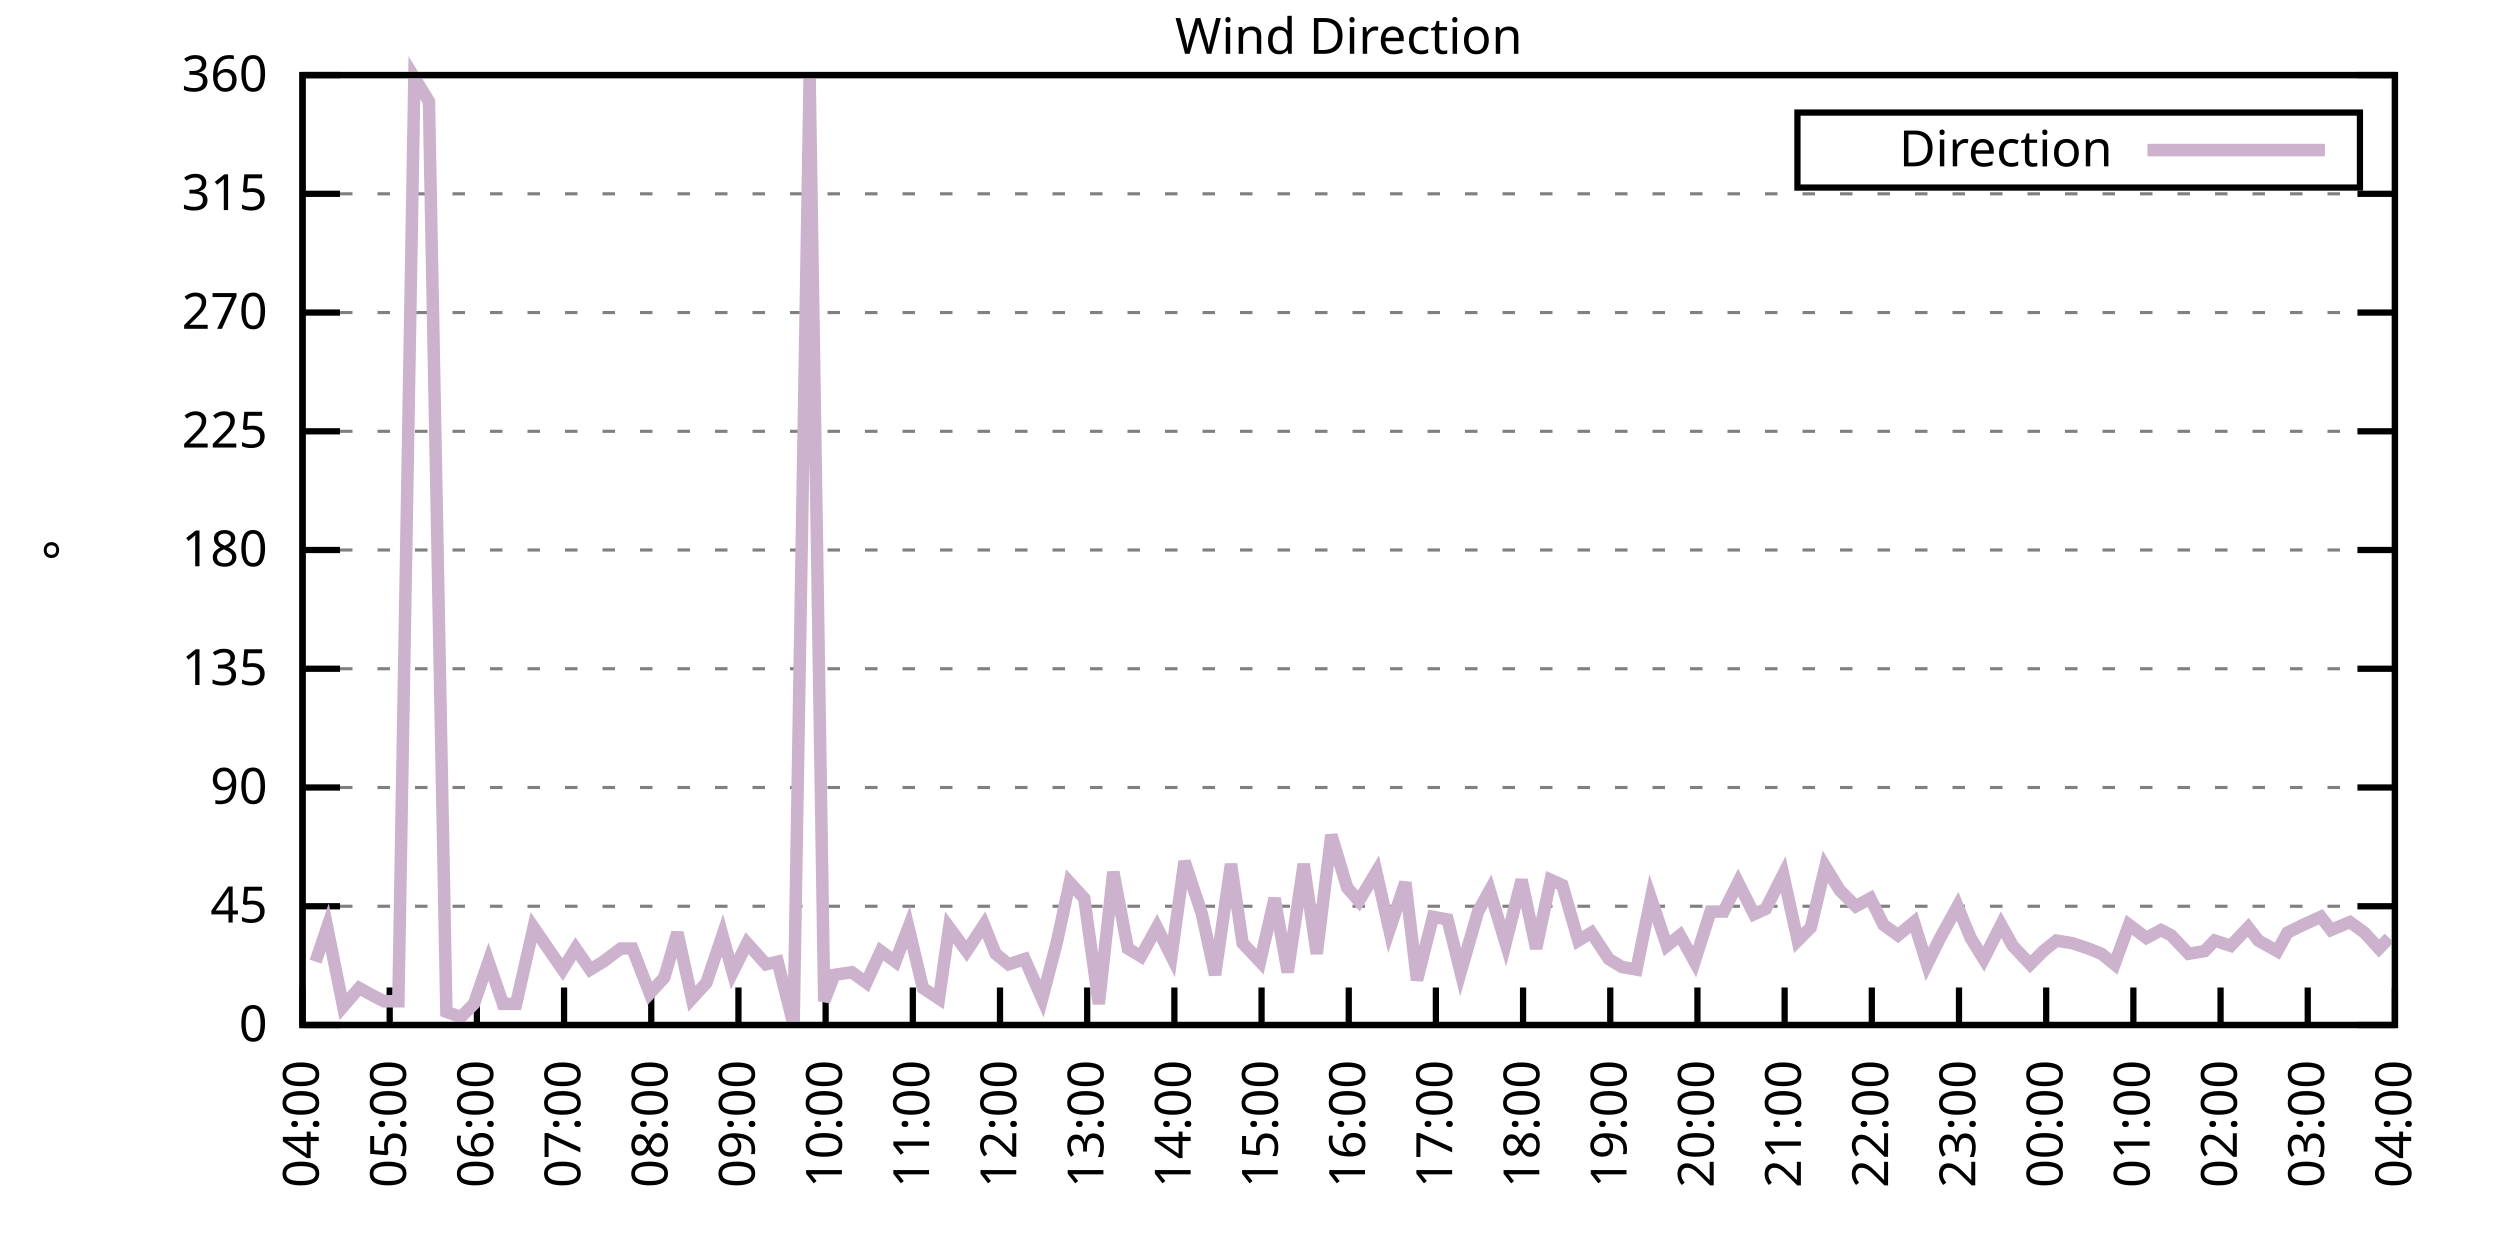
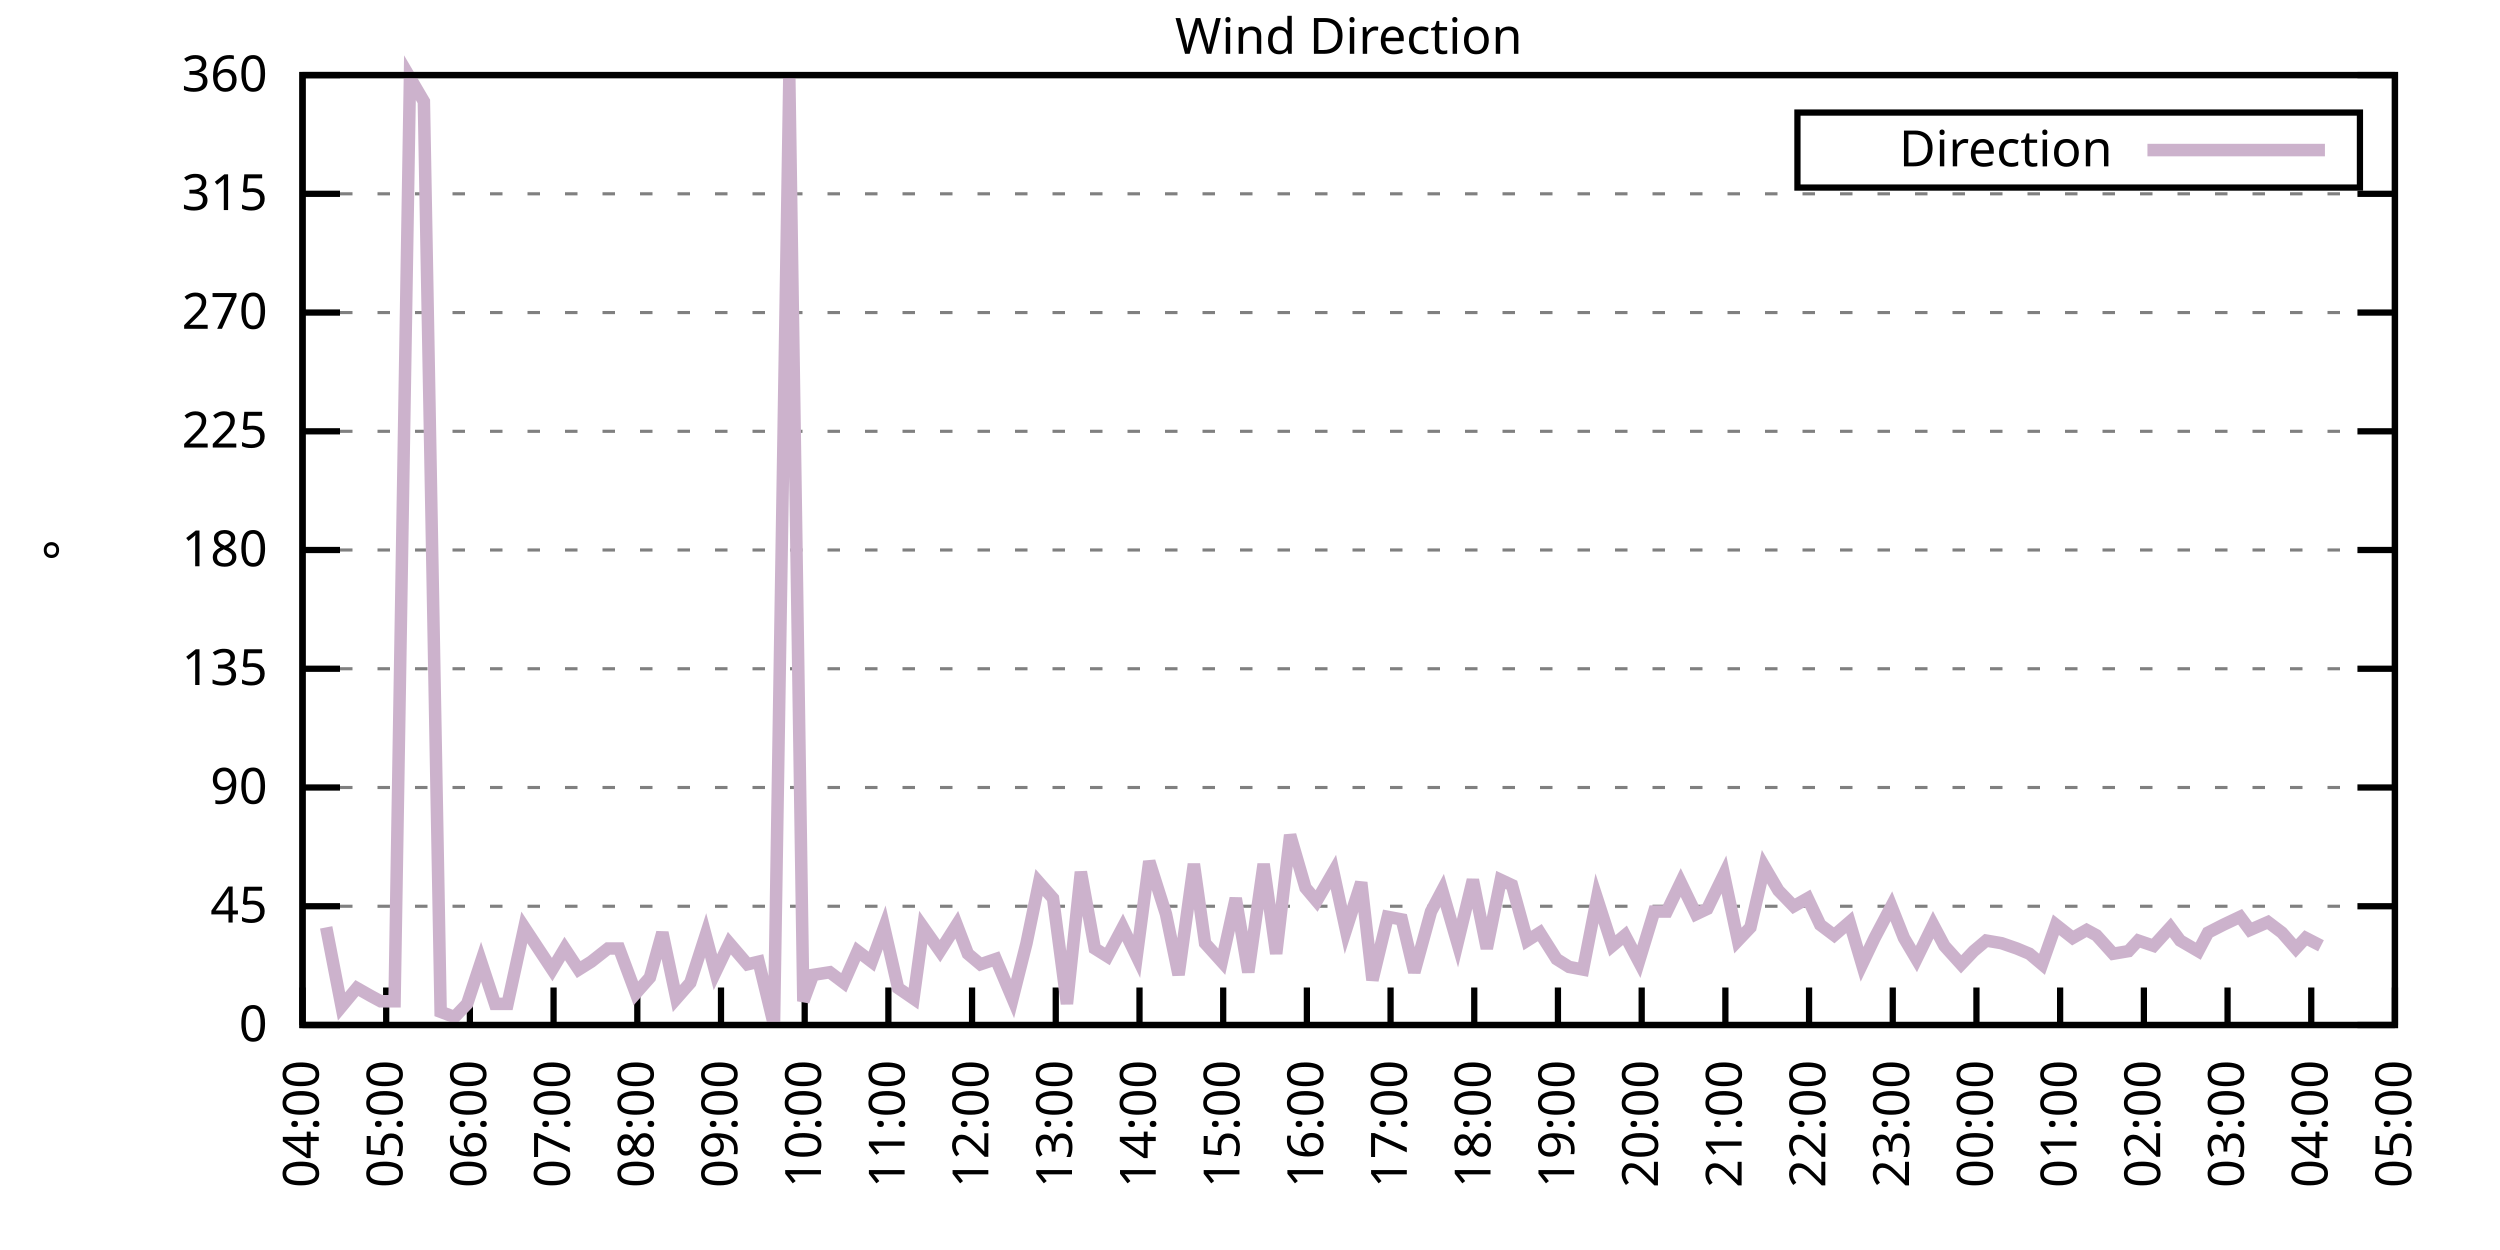
<svg xmlns="http://www.w3.org/2000/svg" xmlns:xlink="http://www.w3.org/1999/xlink" width="400" height="200" viewBox="0 0 400 200">
  <g id="gnuplot_canvas">
    <rect x="0" y="0" width="400" height="200" fill="none" />
    <defs>
      <circle id="gpDot" r="0.5" stroke-width="0.5" stroke="currentColor" />
      <path id="gpPt0" stroke-width="0.333" stroke="currentColor" d="M-1,0 h2 M0,-1 v2" />
      <path id="gpPt1" stroke-width="0.333" stroke="currentColor" d="M-1,-1 L1,1 M1,-1 L-1,1" />
      <path id="gpPt2" stroke-width="0.333" stroke="currentColor" d="M-1,0 L1,0 M0,-1 L0,1 M-1,-1 L1,1 M-1,1 L1,-1" />
      <rect id="gpPt3" stroke-width="0.333" stroke="currentColor" x="-1" y="-1" width="2" height="2" />
      <rect id="gpPt4" stroke-width="0.333" stroke="currentColor" fill="currentColor" x="-1" y="-1" width="2" height="2" />
      <circle id="gpPt5" stroke-width="0.333" stroke="currentColor" cx="0" cy="0" r="1" />
      <use xlink:href="#gpPt5" id="gpPt6" fill="currentColor" stroke="none" />
      <path id="gpPt7" stroke-width="0.333" stroke="currentColor" d="M0,-1.33 L-1.33,0.67 L1.33,0.67 z" />
      <use xlink:href="#gpPt7" id="gpPt8" fill="currentColor" stroke="none" />
      <use xlink:href="#gpPt7" id="gpPt9" stroke="currentColor" transform="rotate(180)" />
      <use xlink:href="#gpPt9" id="gpPt10" fill="currentColor" stroke="none" />
      <use xlink:href="#gpPt3" id="gpPt11" stroke="currentColor" transform="rotate(45)" />
      <use xlink:href="#gpPt11" id="gpPt12" fill="currentColor" stroke="none" />
      <path id="gpPt13" stroke-width="0.333" stroke="currentColor" d="M0,1.330 L1.265,0.411 L0.782,-1.067 L-0.782,-1.076 L-1.265,0.411 z" />
      <use xlink:href="#gpPt13" id="gpPt14" fill="currentColor" stroke="none" />
      <filter id="textbox" filterUnits="objectBoundingBox" x="0" y="0" height="1" width="1">
        <feFlood flood-color="white" flood-opacity="1" result="bgnd" />
        <feComposite in="SourceGraphic" in2="bgnd" operator="atop" />
      </filter>
      <filter id="greybox" filterUnits="objectBoundingBox" x="0" y="0" height="1" width="1">
        <feFlood flood-color="lightgrey" flood-opacity="1" result="grey" />
        <feComposite in="SourceGraphic" in2="grey" operator="atop" />
      </filter>
    </defs>
    <g fill="none" color="white" stroke="currentColor" stroke-width="1.00" stroke-linecap="butt" stroke-linejoin="miter">
</g>
    <g fill="none" color="black" stroke="currentColor" stroke-width="1.00" stroke-linecap="butt" stroke-linejoin="miter">
      <g stroke="none" shape-rendering="crispEdges">
        <polygon fill="rgb(255, 255, 255)" points="48.40,164.00 383.18,164.00 383.18,12.02 48.40,12.02 " />
      </g>
    </g>
    <g fill="none" color="black" stroke="currentColor" stroke-width="1.00" stroke-linecap="butt" stroke-linejoin="miter">
</g>
    <g fill="none" color="black" stroke="black" stroke-width="0.50" stroke-linecap="butt" stroke-linejoin="miter">
</g>
    <g fill="none" color="gray" stroke="currentColor" stroke-width="0.50" stroke-linecap="butt" stroke-linejoin="miter">
      <path stroke="gray" stroke-dasharray="2,4" class="gridline" d="M48.40,164.00 L383.19,164.00  " />
    </g>
    <g fill="none" color="gray" stroke="gray" stroke-width="1.00" stroke-linecap="butt" stroke-linejoin="miter">
</g>
    <g fill="none" color="black" stroke="currentColor" stroke-width="1.00" stroke-linecap="butt" stroke-linejoin="miter">
      <path stroke="black" d="M48.40,164.00 L54.40,164.00 M383.19,164.00 L377.19,164.00  " />
      <g transform="translate(42.80,166.60)" stroke="none" fill="black" font-family="Sans" font-size="8.00" text-anchor="end">
        <text>
          <tspan font-family="Sans"> 0</tspan>
        </text>
      </g>
    </g>
    <g fill="none" color="black" stroke="currentColor" stroke-width="1.00" stroke-linecap="butt" stroke-linejoin="miter">
</g>
    <g fill="none" color="black" stroke="black" stroke-width="0.50" stroke-linecap="butt" stroke-linejoin="miter">
</g>
    <g fill="none" color="gray" stroke="currentColor" stroke-width="0.50" stroke-linecap="butt" stroke-linejoin="miter">
      <path stroke="gray" stroke-dasharray="2,4" class="gridline" d="M48.40,145.00 L383.19,145.00  " />
    </g>
    <g fill="none" color="gray" stroke="gray" stroke-width="1.00" stroke-linecap="butt" stroke-linejoin="miter">
</g>
    <g fill="none" color="black" stroke="currentColor" stroke-width="1.00" stroke-linecap="butt" stroke-linejoin="miter">
      <path stroke="black" d="M48.40,145.00 L54.40,145.00 M383.19,145.00 L377.19,145.00  " />
      <g transform="translate(42.80,147.60)" stroke="none" fill="black" font-family="Sans" font-size="8.00" text-anchor="end">
        <text>
          <tspan font-family="Sans"> 45</tspan>
        </text>
      </g>
    </g>
    <g fill="none" color="black" stroke="currentColor" stroke-width="1.00" stroke-linecap="butt" stroke-linejoin="miter">
</g>
    <g fill="none" color="black" stroke="black" stroke-width="0.50" stroke-linecap="butt" stroke-linejoin="miter">
</g>
    <g fill="none" color="gray" stroke="currentColor" stroke-width="0.50" stroke-linecap="butt" stroke-linejoin="miter">
      <path stroke="gray" stroke-dasharray="2,4" class="gridline" d="M48.40,126.00 L383.19,126.00  " />
    </g>
    <g fill="none" color="gray" stroke="gray" stroke-width="1.00" stroke-linecap="butt" stroke-linejoin="miter">
</g>
    <g fill="none" color="black" stroke="currentColor" stroke-width="1.00" stroke-linecap="butt" stroke-linejoin="miter">
      <path stroke="black" d="M48.40,126.00 L54.40,126.00 M383.19,126.00 L377.19,126.00  " />
      <g transform="translate(42.80,128.60)" stroke="none" fill="black" font-family="Sans" font-size="8.00" text-anchor="end">
        <text>
          <tspan font-family="Sans"> 90</tspan>
        </text>
      </g>
    </g>
    <g fill="none" color="black" stroke="currentColor" stroke-width="1.00" stroke-linecap="butt" stroke-linejoin="miter">
</g>
    <g fill="none" color="black" stroke="black" stroke-width="0.50" stroke-linecap="butt" stroke-linejoin="miter">
</g>
    <g fill="none" color="gray" stroke="currentColor" stroke-width="0.50" stroke-linecap="butt" stroke-linejoin="miter">
      <path stroke="gray" stroke-dasharray="2,4" class="gridline" d="M48.40,107.00 L383.19,107.00  " />
    </g>
    <g fill="none" color="gray" stroke="gray" stroke-width="1.00" stroke-linecap="butt" stroke-linejoin="miter">
</g>
    <g fill="none" color="black" stroke="currentColor" stroke-width="1.00" stroke-linecap="butt" stroke-linejoin="miter">
      <path stroke="black" d="M48.40,107.00 L54.40,107.00 M383.19,107.00 L377.19,107.00  " />
      <g transform="translate(42.80,109.60)" stroke="none" fill="black" font-family="Sans" font-size="8.00" text-anchor="end">
        <text>
          <tspan font-family="Sans"> 135</tspan>
        </text>
      </g>
    </g>
    <g fill="none" color="black" stroke="currentColor" stroke-width="1.00" stroke-linecap="butt" stroke-linejoin="miter">
</g>
    <g fill="none" color="black" stroke="black" stroke-width="0.50" stroke-linecap="butt" stroke-linejoin="miter">
</g>
    <g fill="none" color="gray" stroke="currentColor" stroke-width="0.50" stroke-linecap="butt" stroke-linejoin="miter">
      <path stroke="gray" stroke-dasharray="2,4" class="gridline" d="M48.40,88.00 L383.19,88.00  " />
    </g>
    <g fill="none" color="gray" stroke="gray" stroke-width="1.00" stroke-linecap="butt" stroke-linejoin="miter">
</g>
    <g fill="none" color="black" stroke="currentColor" stroke-width="1.00" stroke-linecap="butt" stroke-linejoin="miter">
      <path stroke="black" d="M48.40,88.00 L54.40,88.00 M383.19,88.00 L377.19,88.00  " />
      <g transform="translate(42.80,90.60)" stroke="none" fill="black" font-family="Sans" font-size="8.00" text-anchor="end">
        <text>
          <tspan font-family="Sans"> 180</tspan>
        </text>
      </g>
    </g>
    <g fill="none" color="black" stroke="currentColor" stroke-width="1.00" stroke-linecap="butt" stroke-linejoin="miter">
</g>
    <g fill="none" color="black" stroke="black" stroke-width="0.50" stroke-linecap="butt" stroke-linejoin="miter">
</g>
    <g fill="none" color="gray" stroke="currentColor" stroke-width="0.50" stroke-linecap="butt" stroke-linejoin="miter">
      <path stroke="gray" stroke-dasharray="2,4" class="gridline" d="M48.40,69.01 L383.19,69.01  " />
    </g>
    <g fill="none" color="gray" stroke="gray" stroke-width="1.00" stroke-linecap="butt" stroke-linejoin="miter">
</g>
    <g fill="none" color="black" stroke="currentColor" stroke-width="1.00" stroke-linecap="butt" stroke-linejoin="miter">
      <path stroke="black" d="M48.40,69.01 L54.40,69.01 M383.19,69.01 L377.19,69.01  " />
      <g transform="translate(42.80,71.61)" stroke="none" fill="black" font-family="Sans" font-size="8.00" text-anchor="end">
        <text>
          <tspan font-family="Sans"> 225</tspan>
        </text>
      </g>
    </g>
    <g fill="none" color="black" stroke="currentColor" stroke-width="1.00" stroke-linecap="butt" stroke-linejoin="miter">
</g>
    <g fill="none" color="black" stroke="black" stroke-width="0.50" stroke-linecap="butt" stroke-linejoin="miter">
</g>
    <g fill="none" color="gray" stroke="currentColor" stroke-width="0.50" stroke-linecap="butt" stroke-linejoin="miter">
      <path stroke="gray" stroke-dasharray="2,4" class="gridline" d="M48.40,50.01 L383.19,50.01  " />
    </g>
    <g fill="none" color="gray" stroke="gray" stroke-width="1.00" stroke-linecap="butt" stroke-linejoin="miter">
</g>
    <g fill="none" color="black" stroke="currentColor" stroke-width="1.00" stroke-linecap="butt" stroke-linejoin="miter">
      <path stroke="black" d="M48.40,50.01 L54.40,50.01 M383.19,50.01 L377.19,50.01  " />
      <g transform="translate(42.80,52.61)" stroke="none" fill="black" font-family="Sans" font-size="8.00" text-anchor="end">
        <text>
          <tspan font-family="Sans"> 270</tspan>
        </text>
      </g>
    </g>
    <g fill="none" color="black" stroke="currentColor" stroke-width="1.00" stroke-linecap="butt" stroke-linejoin="miter">
</g>
    <g fill="none" color="black" stroke="black" stroke-width="0.50" stroke-linecap="butt" stroke-linejoin="miter">
</g>
    <g fill="none" color="gray" stroke="currentColor" stroke-width="0.50" stroke-linecap="butt" stroke-linejoin="miter">
      <path stroke="gray" stroke-dasharray="2,4" class="gridline" d="M48.40,31.01 L383.19,31.01  " />
    </g>
    <g fill="none" color="gray" stroke="gray" stroke-width="1.00" stroke-linecap="butt" stroke-linejoin="miter">
</g>
    <g fill="none" color="black" stroke="currentColor" stroke-width="1.00" stroke-linecap="butt" stroke-linejoin="miter">
      <path stroke="black" d="M48.40,31.01 L54.40,31.01 M383.19,31.01 L377.19,31.01  " />
      <g transform="translate(42.80,33.61)" stroke="none" fill="black" font-family="Sans" font-size="8.00" text-anchor="end">
        <text>
          <tspan font-family="Sans"> 315</tspan>
        </text>
      </g>
    </g>
    <g fill="none" color="black" stroke="currentColor" stroke-width="1.00" stroke-linecap="butt" stroke-linejoin="miter">
</g>
    <g fill="none" color="black" stroke="black" stroke-width="0.50" stroke-linecap="butt" stroke-linejoin="miter">
</g>
    <g fill="none" color="gray" stroke="currentColor" stroke-width="0.50" stroke-linecap="butt" stroke-linejoin="miter">
      <path stroke="gray" stroke-dasharray="2,4" class="gridline" d="M48.40,12.01 L383.19,12.01  " />
    </g>
    <g fill="none" color="gray" stroke="gray" stroke-width="1.00" stroke-linecap="butt" stroke-linejoin="miter">
</g>
    <g fill="none" color="black" stroke="currentColor" stroke-width="1.00" stroke-linecap="butt" stroke-linejoin="miter">
      <path stroke="black" d="M48.40,12.01 L54.40,12.01 M383.19,12.01 L377.19,12.01  " />
      <g transform="translate(42.80,14.61)" stroke="none" fill="black" font-family="Sans" font-size="8.00" text-anchor="end">
        <text>
          <tspan font-family="Sans"> 360</tspan>
        </text>
      </g>
    </g>
    <g fill="none" color="black" stroke="currentColor" stroke-width="1.00" stroke-linecap="butt" stroke-linejoin="miter">
      <path stroke="black" d="M48.40,164.00 L48.40,158.00  " />
      <g transform="translate(51.00,169.60) rotate(270.00)" stroke="none" fill="black" font-family="Sans" font-size="8.00" text-anchor="end">
        <text>
          <tspan font-family="Sans">04:00</tspan>
        </text>
      </g>
    </g>
    <g fill="none" color="black" stroke="currentColor" stroke-width="1.00" stroke-linecap="butt" stroke-linejoin="miter">
-       <path stroke="black" d="M62.35,164.00 L62.35,158.00  " />
-       <g transform="translate(64.95,169.60) rotate(270.00)" stroke="none" fill="black" font-family="Sans" font-size="8.00" text-anchor="end">
+       <path stroke="black" d="M61.79,164.00 L61.79,158.00  " />
+       <g transform="translate(64.39,169.60) rotate(270.00)" stroke="none" fill="black" font-family="Sans" font-size="8.00" text-anchor="end">
        <text>
          <tspan font-family="Sans">05:00</tspan>
        </text>
      </g>
    </g>
    <g fill="none" color="black" stroke="currentColor" stroke-width="1.00" stroke-linecap="butt" stroke-linejoin="miter">
-       <path stroke="black" d="M76.30,164.00 L76.30,158.00  " />
-       <g transform="translate(78.90,169.60) rotate(270.00)" stroke="none" fill="black" font-family="Sans" font-size="8.00" text-anchor="end">
+       <path stroke="black" d="M75.18,164.00 L75.18,158.00  " />
+       <g transform="translate(77.78,169.60) rotate(270.00)" stroke="none" fill="black" font-family="Sans" font-size="8.00" text-anchor="end">
        <text>
          <tspan font-family="Sans">06:00</tspan>
        </text>
      </g>
    </g>
    <g fill="none" color="black" stroke="currentColor" stroke-width="1.00" stroke-linecap="butt" stroke-linejoin="miter">
-       <path stroke="black" d="M90.25,164.00 L90.25,158.00  " />
-       <g transform="translate(92.85,169.60) rotate(270.00)" stroke="none" fill="black" font-family="Sans" font-size="8.00" text-anchor="end">
+       <path stroke="black" d="M88.57,164.00 L88.57,158.00  " />
+       <g transform="translate(91.17,169.60) rotate(270.00)" stroke="none" fill="black" font-family="Sans" font-size="8.00" text-anchor="end">
        <text>
          <tspan font-family="Sans">07:00</tspan>
        </text>
      </g>
    </g>
    <g fill="none" color="black" stroke="currentColor" stroke-width="1.00" stroke-linecap="butt" stroke-linejoin="miter">
-       <path stroke="black" d="M104.20,164.00 L104.20,158.00  " />
-       <g transform="translate(106.80,169.60) rotate(270.00)" stroke="none" fill="black" font-family="Sans" font-size="8.00" text-anchor="end">
+       <path stroke="black" d="M101.97,164.00 L101.97,158.00  " />
+       <g transform="translate(104.57,169.60) rotate(270.00)" stroke="none" fill="black" font-family="Sans" font-size="8.00" text-anchor="end">
        <text>
          <tspan font-family="Sans">08:00</tspan>
        </text>
      </g>
    </g>
    <g fill="none" color="black" stroke="currentColor" stroke-width="1.00" stroke-linecap="butt" stroke-linejoin="miter">
-       <path stroke="black" d="M118.15,164.00 L118.15,158.00  " />
-       <g transform="translate(120.75,169.60) rotate(270.00)" stroke="none" fill="black" font-family="Sans" font-size="8.00" text-anchor="end">
+       <path stroke="black" d="M115.36,164.00 L115.36,158.00  " />
+       <g transform="translate(117.96,169.60) rotate(270.00)" stroke="none" fill="black" font-family="Sans" font-size="8.00" text-anchor="end">
        <text>
          <tspan font-family="Sans">09:00</tspan>
        </text>
      </g>
    </g>
    <g fill="none" color="black" stroke="currentColor" stroke-width="1.00" stroke-linecap="butt" stroke-linejoin="miter">
-       <path stroke="black" d="M132.10,164.00 L132.10,158.00  " />
-       <g transform="translate(134.70,169.60) rotate(270.00)" stroke="none" fill="black" font-family="Sans" font-size="8.00" text-anchor="end">
+       <path stroke="black" d="M128.75,164.00 L128.75,158.00  " />
+       <g transform="translate(131.35,169.60) rotate(270.00)" stroke="none" fill="black" font-family="Sans" font-size="8.00" text-anchor="end">
        <text>
          <tspan font-family="Sans">10:00</tspan>
        </text>
      </g>
    </g>
    <g fill="none" color="black" stroke="currentColor" stroke-width="1.00" stroke-linecap="butt" stroke-linejoin="miter">
-       <path stroke="black" d="M146.05,164.00 L146.05,158.00  " />
-       <g transform="translate(148.65,169.60) rotate(270.00)" stroke="none" fill="black" font-family="Sans" font-size="8.00" text-anchor="end">
+       <path stroke="black" d="M142.14,164.00 L142.14,158.00  " />
+       <g transform="translate(144.74,169.60) rotate(270.00)" stroke="none" fill="black" font-family="Sans" font-size="8.00" text-anchor="end">
        <text>
          <tspan font-family="Sans">11:00</tspan>
        </text>
      </g>
    </g>
    <g fill="none" color="black" stroke="currentColor" stroke-width="1.00" stroke-linecap="butt" stroke-linejoin="miter">
-       <path stroke="black" d="M160.00,164.00 L160.00,158.00  " />
-       <g transform="translate(162.60,169.60) rotate(270.00)" stroke="none" fill="black" font-family="Sans" font-size="8.00" text-anchor="end">
+       <path stroke="black" d="M155.53,164.00 L155.53,158.00  " />
+       <g transform="translate(158.13,169.60) rotate(270.00)" stroke="none" fill="black" font-family="Sans" font-size="8.00" text-anchor="end">
        <text>
          <tspan font-family="Sans">12:00</tspan>
        </text>
      </g>
    </g>
    <g fill="none" color="black" stroke="currentColor" stroke-width="1.00" stroke-linecap="butt" stroke-linejoin="miter">
-       <path stroke="black" d="M173.95,164.00 L173.95,158.00  " />
-       <g transform="translate(176.55,169.60) rotate(270.00)" stroke="none" fill="black" font-family="Sans" font-size="8.00" text-anchor="end">
+       <path stroke="black" d="M168.92,164.00 L168.92,158.00  " />
+       <g transform="translate(171.52,169.60) rotate(270.00)" stroke="none" fill="black" font-family="Sans" font-size="8.00" text-anchor="end">
        <text>
          <tspan font-family="Sans">13:00</tspan>
        </text>
      </g>
    </g>
    <g fill="none" color="black" stroke="currentColor" stroke-width="1.00" stroke-linecap="butt" stroke-linejoin="miter">
-       <path stroke="black" d="M187.90,164.00 L187.90,158.00  " />
-       <g transform="translate(190.50,169.60) rotate(270.00)" stroke="none" fill="black" font-family="Sans" font-size="8.00" text-anchor="end">
+       <path stroke="black" d="M182.32,164.00 L182.32,158.00  " />
+       <g transform="translate(184.92,169.60) rotate(270.00)" stroke="none" fill="black" font-family="Sans" font-size="8.00" text-anchor="end">
        <text>
          <tspan font-family="Sans">14:00</tspan>
        </text>
      </g>
    </g>
    <g fill="none" color="black" stroke="currentColor" stroke-width="1.00" stroke-linecap="butt" stroke-linejoin="miter">
-       <path stroke="black" d="M201.85,164.00 L201.85,158.00  " />
-       <g transform="translate(204.45,169.60) rotate(270.00)" stroke="none" fill="black" font-family="Sans" font-size="8.00" text-anchor="end">
+       <path stroke="black" d="M195.71,164.00 L195.71,158.00  " />
+       <g transform="translate(198.31,169.60) rotate(270.00)" stroke="none" fill="black" font-family="Sans" font-size="8.00" text-anchor="end">
        <text>
          <tspan font-family="Sans">15:00</tspan>
        </text>
      </g>
    </g>
    <g fill="none" color="black" stroke="currentColor" stroke-width="1.00" stroke-linecap="butt" stroke-linejoin="miter">
-       <path stroke="black" d="M215.80,164.00 L215.80,158.00  " />
-       <g transform="translate(218.40,169.60) rotate(270.00)" stroke="none" fill="black" font-family="Sans" font-size="8.00" text-anchor="end">
+       <path stroke="black" d="M209.10,164.00 L209.10,158.00  " />
+       <g transform="translate(211.70,169.60) rotate(270.00)" stroke="none" fill="black" font-family="Sans" font-size="8.00" text-anchor="end">
        <text>
          <tspan font-family="Sans">16:00</tspan>
        </text>
      </g>
    </g>
    <g fill="none" color="black" stroke="currentColor" stroke-width="1.00" stroke-linecap="butt" stroke-linejoin="miter">
-       <path stroke="black" d="M229.74,164.00 L229.74,158.00  " />
-       <g transform="translate(232.34,169.60) rotate(270.00)" stroke="none" fill="black" font-family="Sans" font-size="8.00" text-anchor="end">
+       <path stroke="black" d="M222.49,164.00 L222.49,158.00  " />
+       <g transform="translate(225.09,169.60) rotate(270.00)" stroke="none" fill="black" font-family="Sans" font-size="8.00" text-anchor="end">
        <text>
          <tspan font-family="Sans">17:00</tspan>
        </text>
      </g>
    </g>
    <g fill="none" color="black" stroke="currentColor" stroke-width="1.00" stroke-linecap="butt" stroke-linejoin="miter">
-       <path stroke="black" d="M243.69,164.00 L243.69,158.00  " />
-       <g transform="translate(246.29,169.60) rotate(270.00)" stroke="none" fill="black" font-family="Sans" font-size="8.00" text-anchor="end">
+       <path stroke="black" d="M235.88,164.00 L235.88,158.00  " />
+       <g transform="translate(238.48,169.60) rotate(270.00)" stroke="none" fill="black" font-family="Sans" font-size="8.00" text-anchor="end">
        <text>
          <tspan font-family="Sans">18:00</tspan>
        </text>
      </g>
    </g>
    <g fill="none" color="black" stroke="currentColor" stroke-width="1.00" stroke-linecap="butt" stroke-linejoin="miter">
-       <path stroke="black" d="M257.64,164.00 L257.64,158.00  " />
-       <g transform="translate(260.24,169.60) rotate(270.00)" stroke="none" fill="black" font-family="Sans" font-size="8.00" text-anchor="end">
+       <path stroke="black" d="M249.27,164.00 L249.27,158.00  " />
+       <g transform="translate(251.87,169.60) rotate(270.00)" stroke="none" fill="black" font-family="Sans" font-size="8.00" text-anchor="end">
        <text>
          <tspan font-family="Sans">19:00</tspan>
        </text>
      </g>
    </g>
    <g fill="none" color="black" stroke="currentColor" stroke-width="1.00" stroke-linecap="butt" stroke-linejoin="miter">
-       <path stroke="black" d="M271.59,164.00 L271.59,158.00  " />
-       <g transform="translate(274.19,169.60) rotate(270.00)" stroke="none" fill="black" font-family="Sans" font-size="8.00" text-anchor="end">
+       <path stroke="black" d="M262.67,164.00 L262.67,158.00  " />
+       <g transform="translate(265.27,169.60) rotate(270.00)" stroke="none" fill="black" font-family="Sans" font-size="8.00" text-anchor="end">
        <text>
          <tspan font-family="Sans">20:00</tspan>
        </text>
      </g>
    </g>
    <g fill="none" color="black" stroke="currentColor" stroke-width="1.00" stroke-linecap="butt" stroke-linejoin="miter">
-       <path stroke="black" d="M285.54,164.00 L285.54,158.00  " />
-       <g transform="translate(288.14,169.60) rotate(270.00)" stroke="none" fill="black" font-family="Sans" font-size="8.00" text-anchor="end">
+       <path stroke="black" d="M276.06,164.00 L276.06,158.00  " />
+       <g transform="translate(278.66,169.60) rotate(270.00)" stroke="none" fill="black" font-family="Sans" font-size="8.00" text-anchor="end">
        <text>
          <tspan font-family="Sans">21:00</tspan>
        </text>
      </g>
    </g>
    <g fill="none" color="black" stroke="currentColor" stroke-width="1.00" stroke-linecap="butt" stroke-linejoin="miter">
-       <path stroke="black" d="M299.49,164.00 L299.49,158.00  " />
-       <g transform="translate(302.09,169.60) rotate(270.00)" stroke="none" fill="black" font-family="Sans" font-size="8.00" text-anchor="end">
+       <path stroke="black" d="M289.45,164.00 L289.45,158.00  " />
+       <g transform="translate(292.05,169.60) rotate(270.00)" stroke="none" fill="black" font-family="Sans" font-size="8.00" text-anchor="end">
        <text>
          <tspan font-family="Sans">22:00</tspan>
        </text>
      </g>
    </g>
    <g fill="none" color="black" stroke="currentColor" stroke-width="1.00" stroke-linecap="butt" stroke-linejoin="miter">
-       <path stroke="black" d="M313.44,164.00 L313.44,158.00  " />
-       <g transform="translate(316.04,169.60) rotate(270.00)" stroke="none" fill="black" font-family="Sans" font-size="8.00" text-anchor="end">
+       <path stroke="black" d="M302.84,164.00 L302.84,158.00  " />
+       <g transform="translate(305.44,169.60) rotate(270.00)" stroke="none" fill="black" font-family="Sans" font-size="8.00" text-anchor="end">
        <text>
          <tspan font-family="Sans">23:00</tspan>
        </text>
      </g>
    </g>
    <g fill="none" color="black" stroke="currentColor" stroke-width="1.00" stroke-linecap="butt" stroke-linejoin="miter">
-       <path stroke="black" d="M327.39,164.00 L327.39,158.00  " />
-       <g transform="translate(329.99,169.60) rotate(270.00)" stroke="none" fill="black" font-family="Sans" font-size="8.00" text-anchor="end">
+       <path stroke="black" d="M316.23,164.00 L316.23,158.00  " />
+       <g transform="translate(318.83,169.60) rotate(270.00)" stroke="none" fill="black" font-family="Sans" font-size="8.00" text-anchor="end">
        <text>
          <tspan font-family="Sans">00:00</tspan>
        </text>
      </g>
    </g>
    <g fill="none" color="black" stroke="currentColor" stroke-width="1.00" stroke-linecap="butt" stroke-linejoin="miter">
-       <path stroke="black" d="M341.34,164.00 L341.34,158.00  " />
-       <g transform="translate(343.94,169.60) rotate(270.00)" stroke="none" fill="black" font-family="Sans" font-size="8.00" text-anchor="end">
+       <path stroke="black" d="M329.62,164.00 L329.62,158.00  " />
+       <g transform="translate(332.22,169.60) rotate(270.00)" stroke="none" fill="black" font-family="Sans" font-size="8.00" text-anchor="end">
        <text>
          <tspan font-family="Sans">01:00</tspan>
        </text>
      </g>
    </g>
    <g fill="none" color="black" stroke="currentColor" stroke-width="1.00" stroke-linecap="butt" stroke-linejoin="miter">
-       <path stroke="black" d="M355.29,164.00 L355.29,158.00  " />
-       <g transform="translate(357.89,169.60) rotate(270.00)" stroke="none" fill="black" font-family="Sans" font-size="8.00" text-anchor="end">
+       <path stroke="black" d="M343.02,164.00 L343.02,158.00  " />
+       <g transform="translate(345.62,169.60) rotate(270.00)" stroke="none" fill="black" font-family="Sans" font-size="8.00" text-anchor="end">
        <text>
          <tspan font-family="Sans">02:00</tspan>
        </text>
      </g>
    </g>
    <g fill="none" color="black" stroke="currentColor" stroke-width="1.00" stroke-linecap="butt" stroke-linejoin="miter">
-       <path stroke="black" d="M369.24,164.00 L369.24,158.00  " />
-       <g transform="translate(371.84,169.60) rotate(270.00)" stroke="none" fill="black" font-family="Sans" font-size="8.00" text-anchor="end">
+       <path stroke="black" d="M356.41,164.00 L356.41,158.00  " />
+       <g transform="translate(359.01,169.60) rotate(270.00)" stroke="none" fill="black" font-family="Sans" font-size="8.00" text-anchor="end">
        <text>
          <tspan font-family="Sans">03:00</tspan>
+         </text>
+       </g>
+     </g>
+     <g fill="none" color="black" stroke="currentColor" stroke-width="1.00" stroke-linecap="butt" stroke-linejoin="miter">
+       <path stroke="black" d="M369.80,164.00 L369.80,158.00  " />
+       <g transform="translate(372.40,169.60) rotate(270.00)" stroke="none" fill="black" font-family="Sans" font-size="8.00" text-anchor="end">
+         <text>
+           <tspan font-family="Sans">04:00</tspan>
        </text>
      </g>
    </g>
    <g fill="none" color="black" stroke="currentColor" stroke-width="1.00" stroke-linecap="butt" stroke-linejoin="miter">
      <path stroke="black" d="M383.19,164.00 L383.19,158.00  " />
      <g transform="translate(385.79,169.60) rotate(270.00)" stroke="none" fill="black" font-family="Sans" font-size="8.00" text-anchor="end">
        <text>
-           <tspan font-family="Sans">04:00</tspan>
+           <tspan font-family="Sans">05:00</tspan>
        </text>
      </g>
    </g>
    <g fill="none" color="black" stroke="currentColor" stroke-width="1.00" stroke-linecap="butt" stroke-linejoin="miter">
</g>
    <g fill="none" color="black" stroke="currentColor" stroke-width="1.00" stroke-linecap="butt" stroke-linejoin="miter">
      <path stroke="black" d="M48.40,12.01 L48.40,164.00 L383.19,164.00 L383.19,12.01 L48.40,12.01 Z  " />
    </g>
    <g fill="none" color="black" stroke="currentColor" stroke-width="1.00" stroke-linecap="butt" stroke-linejoin="miter">
</g>
    <g fill="none" color="black" stroke="currentColor" stroke-width="1.00" stroke-linecap="butt" stroke-linejoin="miter">
      <path stroke="black" d="M287.59,30.01 L287.59,18.01 L377.59,18.01 L377.59,30.01 L287.59,30.01 Z  " />
    </g>
    <g id="Wind_direction_plot_1">
      <g fill="none" color="white" stroke="black" stroke-width="2.00" stroke-linecap="butt" stroke-linejoin="miter">
</g>
      <g fill="none" color="black" stroke="currentColor" stroke-width="2.00" stroke-linecap="butt" stroke-linejoin="miter">
        <g transform="translate(337.99,26.61)" stroke="none" fill="black" font-family="Sans" font-size="8.00" text-anchor="end">
          <text>
            <tspan font-family="Sans">Direction</tspan>
          </text>
        </g>
      </g>
      <g fill="none" color="black" stroke="currentColor" stroke-width="2.00" stroke-linecap="butt" stroke-linejoin="miter">
-         <path stroke="rgb(204, 178, 204)" d="M343.59,24.01 L371.99,24.01 M50.49,153.87 L52.35,148.38 L54.91,161.04 L57.47,158.09 L59.79,159.36 L61.42,160.20   L63.74,160.20 L66.30,12.43 L68.63,16.23 L71.42,161.89 L73.74,162.73 L75.83,160.62 L78.16,153.87 L80.48,160.62   L82.58,160.62 L85.37,148.38 L87.69,151.76 L90.02,155.13 L92.11,151.76 L94.43,155.13 L96.53,153.87 L99.32,151.76   L101.18,151.76 L103.97,158.93 L106.29,156.40 L108.38,149.22 L110.71,159.78 L113.03,157.24 L115.59,149.65 L117.22,155.56   L119.54,150.91 L122.57,154.29 L124.43,153.87 L126.98,164.00 L129.54,12.43 L131.87,160.20 L133.49,155.98 L136.28,155.56   L138.61,157.24 L140.93,152.18 L143.26,153.87 L145.35,148.38 L147.67,158.09 L150.23,159.78 L151.86,148.38 L154.65,152.18   L157.44,147.96 L159.30,152.60 L161.39,154.29 L163.95,153.45 L166.74,159.78 L169.06,150.91 L171.16,141.20 L173.48,143.73   L175.81,160.62 L178.13,139.51 L180.46,151.76 L182.55,153.02 L185.11,148.38 L187.43,153.02 L189.52,137.82 L192.31,146.27   L194.41,155.98 L196.96,138.25 L198.82,150.91 L201.61,153.87 L203.94,143.73 L206.03,155.56 L208.59,138.25 L210.68,152.60   L213.01,133.60 L215.56,142.05 L217.42,144.16 L220.21,139.51 L222.30,148.80 L224.86,141.20 L226.72,156.82 L229.28,146.69   L231.60,147.11 L233.70,155.56 L236.49,145.85 L238.35,142.47 L240.90,150.91 L243.46,140.78 L245.79,151.76 L248.11,140.78   L249.97,141.62 L252.53,150.49 L254.62,149.22 L257.41,153.45 L259.50,154.71 L261.83,155.13 L264.15,143.73 L266.71,151.33   L268.80,149.65 L271.13,153.87 L273.69,145.85 L275.78,145.85 L278.10,141.20 L280.66,146.27 L282.52,145.42 L285.31,139.93   L287.64,150.49 L289.73,148.38 L292.05,138.67 L294.38,142.47 L296.94,145.00 L299.26,143.73 L301.35,147.96 L303.68,149.65   L306.23,147.53 L308.33,154.29 L310.42,150.07 L313.21,145.00 L315.30,150.07 L317.39,153.45 L320.18,147.96 L322.04,151.33   L324.83,154.29 L326.93,152.18 L329.02,150.49 L331.58,150.91 L334.13,151.76 L336.23,152.60 L338.32,154.29 L340.64,147.96   L343.43,150.07 L345.76,148.80 L347.39,149.65 L350.18,152.60 L352.73,152.18 L354.36,150.49 L356.92,151.33 L359.71,148.38   L361.34,150.49 L364.36,152.18 L365.99,149.22 L368.54,147.96 L371.33,146.69 L372.96,148.80 L375.98,147.53 L378.31,149.22   L380.63,151.76 L382.26,150.07  " />
+         <path stroke="rgb(204, 178, 204)" d="M343.59,24.01 L371.99,24.01 M52.19,148.38 L54.65,161.04 L57.10,158.09 L59.34,159.36 L60.90,160.20 L63.13,160.20   L65.59,12.43 L67.82,16.23 L70.50,161.89 L72.73,162.73 L74.74,160.62 L76.97,153.87 L79.20,160.62 L81.21,160.62   L83.89,148.38 L86.12,151.76 L88.35,155.13 L90.36,151.76 L92.59,155.13 L94.60,153.87 L97.28,151.76 L99.06,151.76   L101.74,158.93 L103.98,156.40 L105.98,149.22 L108.22,159.78 L110.45,157.24 L112.90,149.65 L114.47,155.56 L116.70,150.91   L119.60,154.29 L121.38,153.87 L123.84,164.00 L126.29,12.43 L128.53,160.20 L130.09,155.98 L132.77,155.56 L135.00,157.24   L137.23,152.18 L139.46,153.87 L141.47,148.38 L143.70,158.09 L146.16,159.78 L147.72,148.38 L150.40,152.18 L153.08,147.96   L154.86,152.60 L156.87,154.29 L159.33,153.45 L162.01,159.78 L164.24,150.91 L166.25,141.20 L168.48,143.73 L170.71,160.62   L172.94,139.51 L175.17,151.76 L177.18,153.02 L179.64,148.38 L181.87,153.02 L183.88,137.82 L186.56,146.27 L188.57,155.98   L191.02,138.25 L192.81,150.91 L195.48,153.87 L197.72,143.73 L199.73,155.56 L202.18,138.25 L204.19,152.60 L206.42,133.60   L208.88,142.05 L210.66,144.16 L213.34,139.51 L215.35,148.80 L217.80,141.20 L219.59,156.82 L222.04,146.69 L224.28,147.11   L226.29,155.56 L228.96,145.85 L230.75,142.47 L233.20,150.91 L235.66,140.78 L237.89,151.76 L240.12,140.78 L241.91,141.62   L244.36,150.49 L246.37,149.22 L249.05,153.45 L251.06,154.71 L253.29,155.13 L255.52,143.73 L257.98,151.33 L259.99,149.65   L262.22,153.87 L264.67,145.85 L266.68,145.85 L268.92,141.20 L271.37,146.27 L273.16,145.42 L275.83,139.93 L278.07,150.49   L280.07,148.38 L282.31,138.67 L284.54,142.47 L286.99,145.00 L289.23,143.73 L291.23,147.96 L293.47,149.65 L295.92,147.53   L297.93,154.29 L299.94,150.07 L302.62,145.00 L304.63,150.07 L306.63,153.45 L309.31,147.96 L311.10,151.33 L313.78,154.29   L315.79,152.18 L317.79,150.49 L320.25,150.91 L322.70,151.76 L324.71,152.60 L326.72,154.29 L328.95,147.96 L331.63,150.07   L333.86,148.80 L335.43,149.65 L338.10,152.60 L340.56,152.18 L342.12,150.49 L344.58,151.33 L347.26,148.38 L348.82,150.49   L351.72,152.18 L353.28,149.22 L355.74,147.96 L358.42,146.69 L359.98,148.80 L362.88,147.53 L365.11,149.22 L367.34,151.76   L368.91,150.07 L371.36,151.33  " />
      </g>
    </g>
    <g fill="none" color="black" stroke="currentColor" stroke-width="2.00" stroke-linecap="butt" stroke-linejoin="miter">
</g>
    <g fill="none" color="black" stroke="black" stroke-width="1.00" stroke-linecap="butt" stroke-linejoin="miter">
</g>
    <g fill="none" color="black" stroke="currentColor" stroke-width="1.00" stroke-linecap="butt" stroke-linejoin="miter">
      <path stroke="black" d="M48.40,12.01 L48.40,164.00 L383.19,164.00 L383.19,12.01 L48.40,12.01 Z  " />
      <g transform="translate(12.80,88.01) rotate(270.00)" stroke="none" fill="black" font-family="Sans" font-size="8.00" text-anchor="middle">
        <text>
          <tspan font-family="Sans">°</tspan>
        </text>
      </g>
    </g>
    <g fill="none" color="black" stroke="currentColor" stroke-width="1.00" stroke-linecap="butt" stroke-linejoin="miter">
</g>
    <g fill="none" color="black" stroke="currentColor" stroke-width="1.00" stroke-linecap="butt" stroke-linejoin="miter">
      <g transform="translate(215.79,8.61)" stroke="none" fill="black" font-family="Sans" font-size="8.00" text-anchor="middle">
        <text>
          <tspan font-family="Sans">Wind Direction</tspan>
        </text>
      </g>
    </g>
    <g fill="none" color="black" stroke="currentColor" stroke-width="1.00" stroke-linecap="butt" stroke-linejoin="miter">
</g>
  </g>
</svg>
